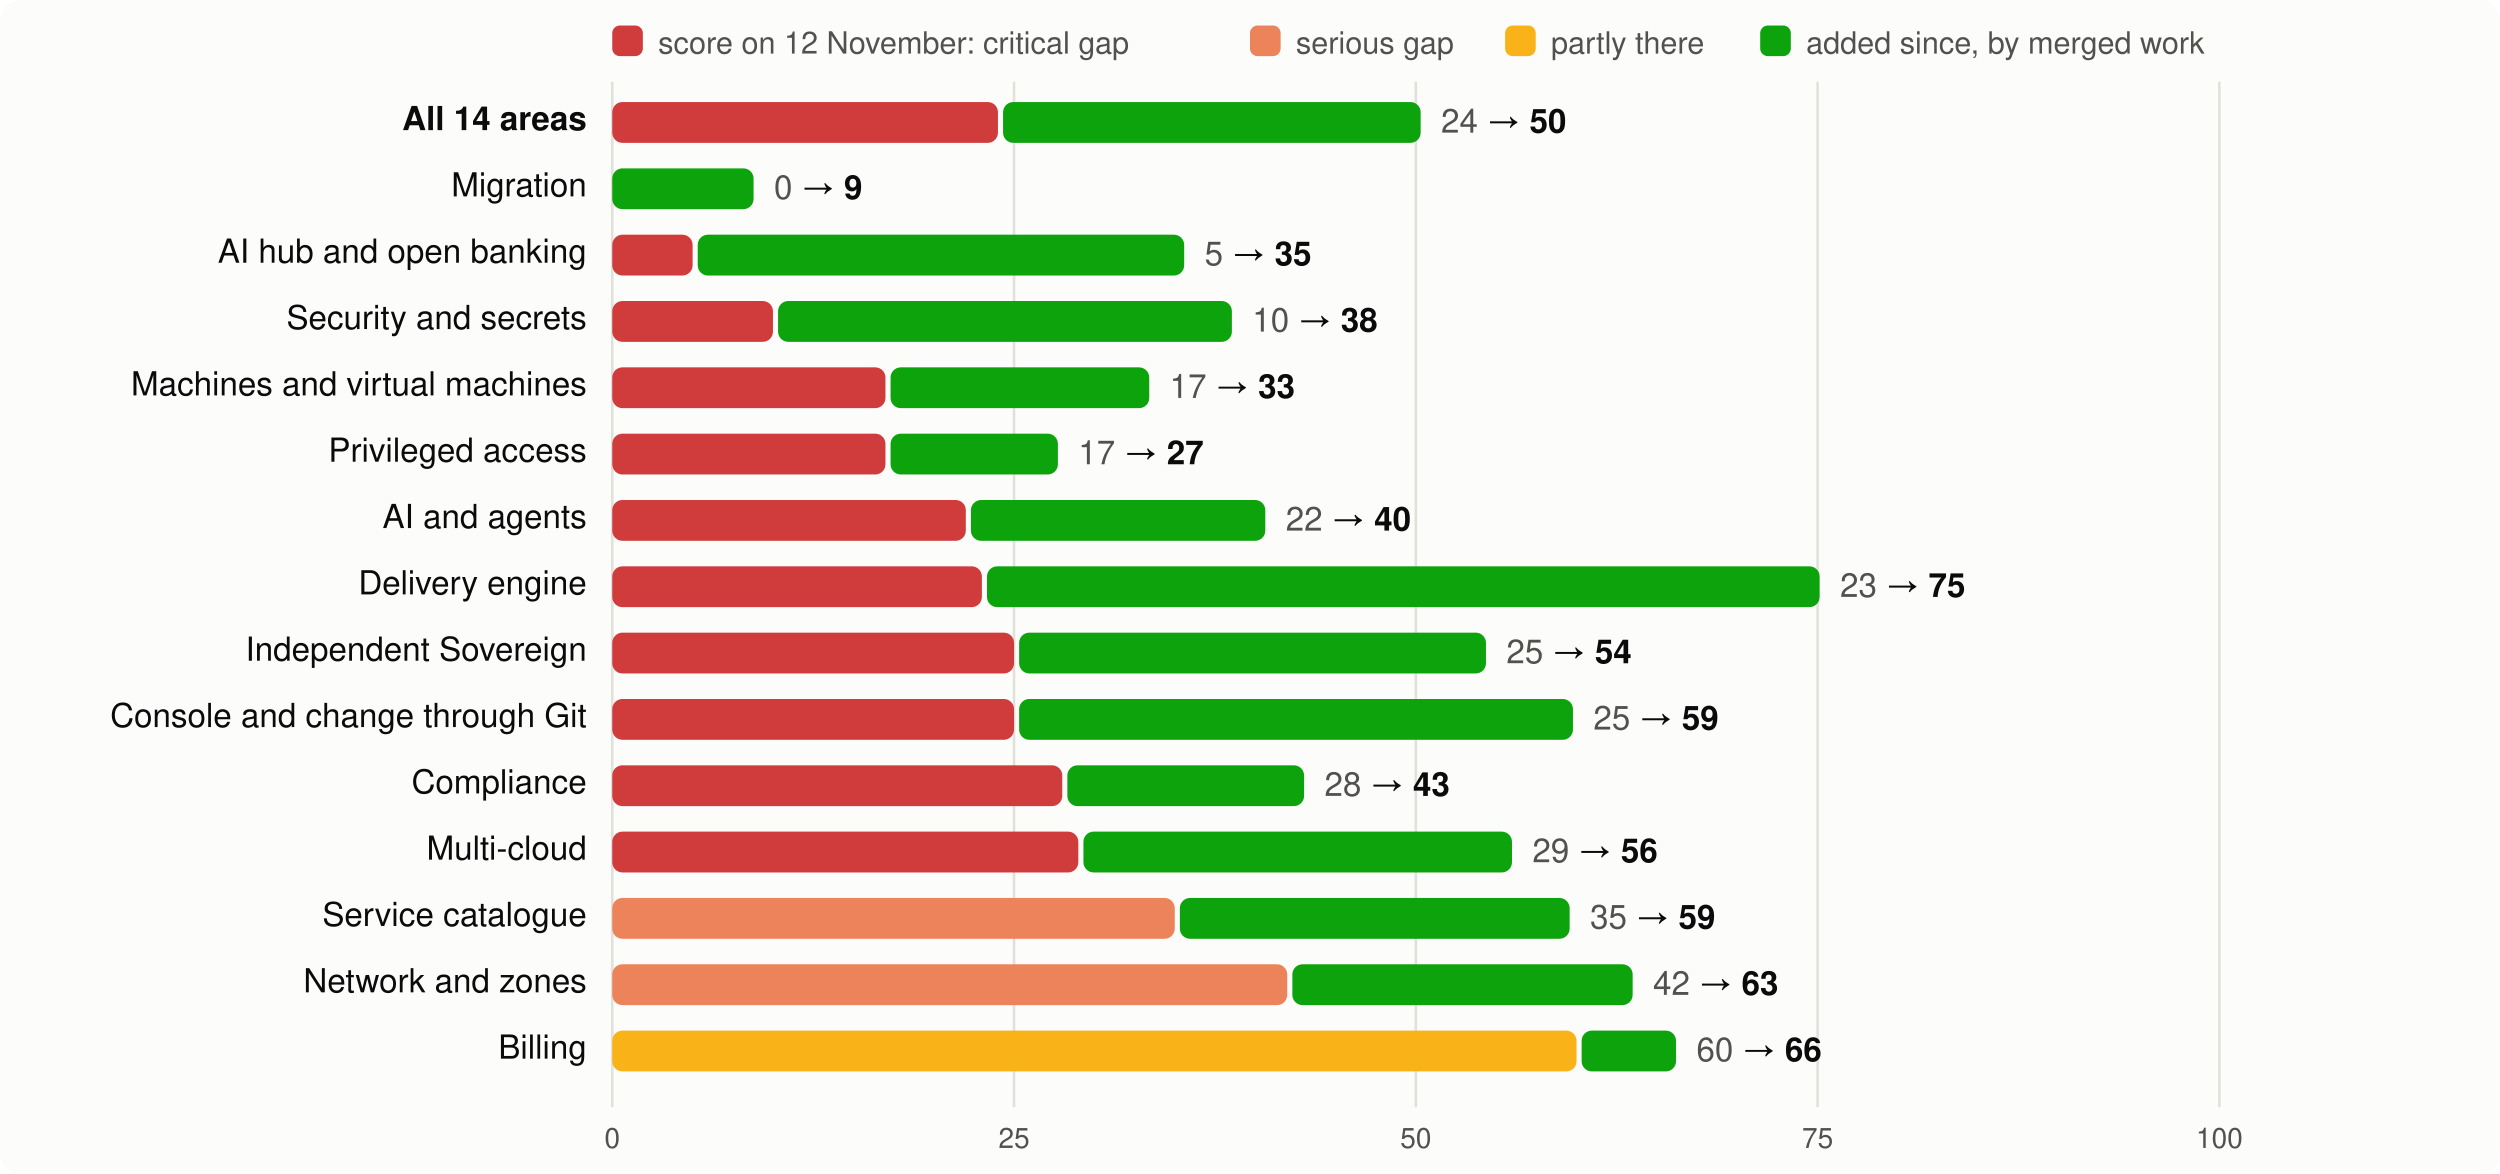
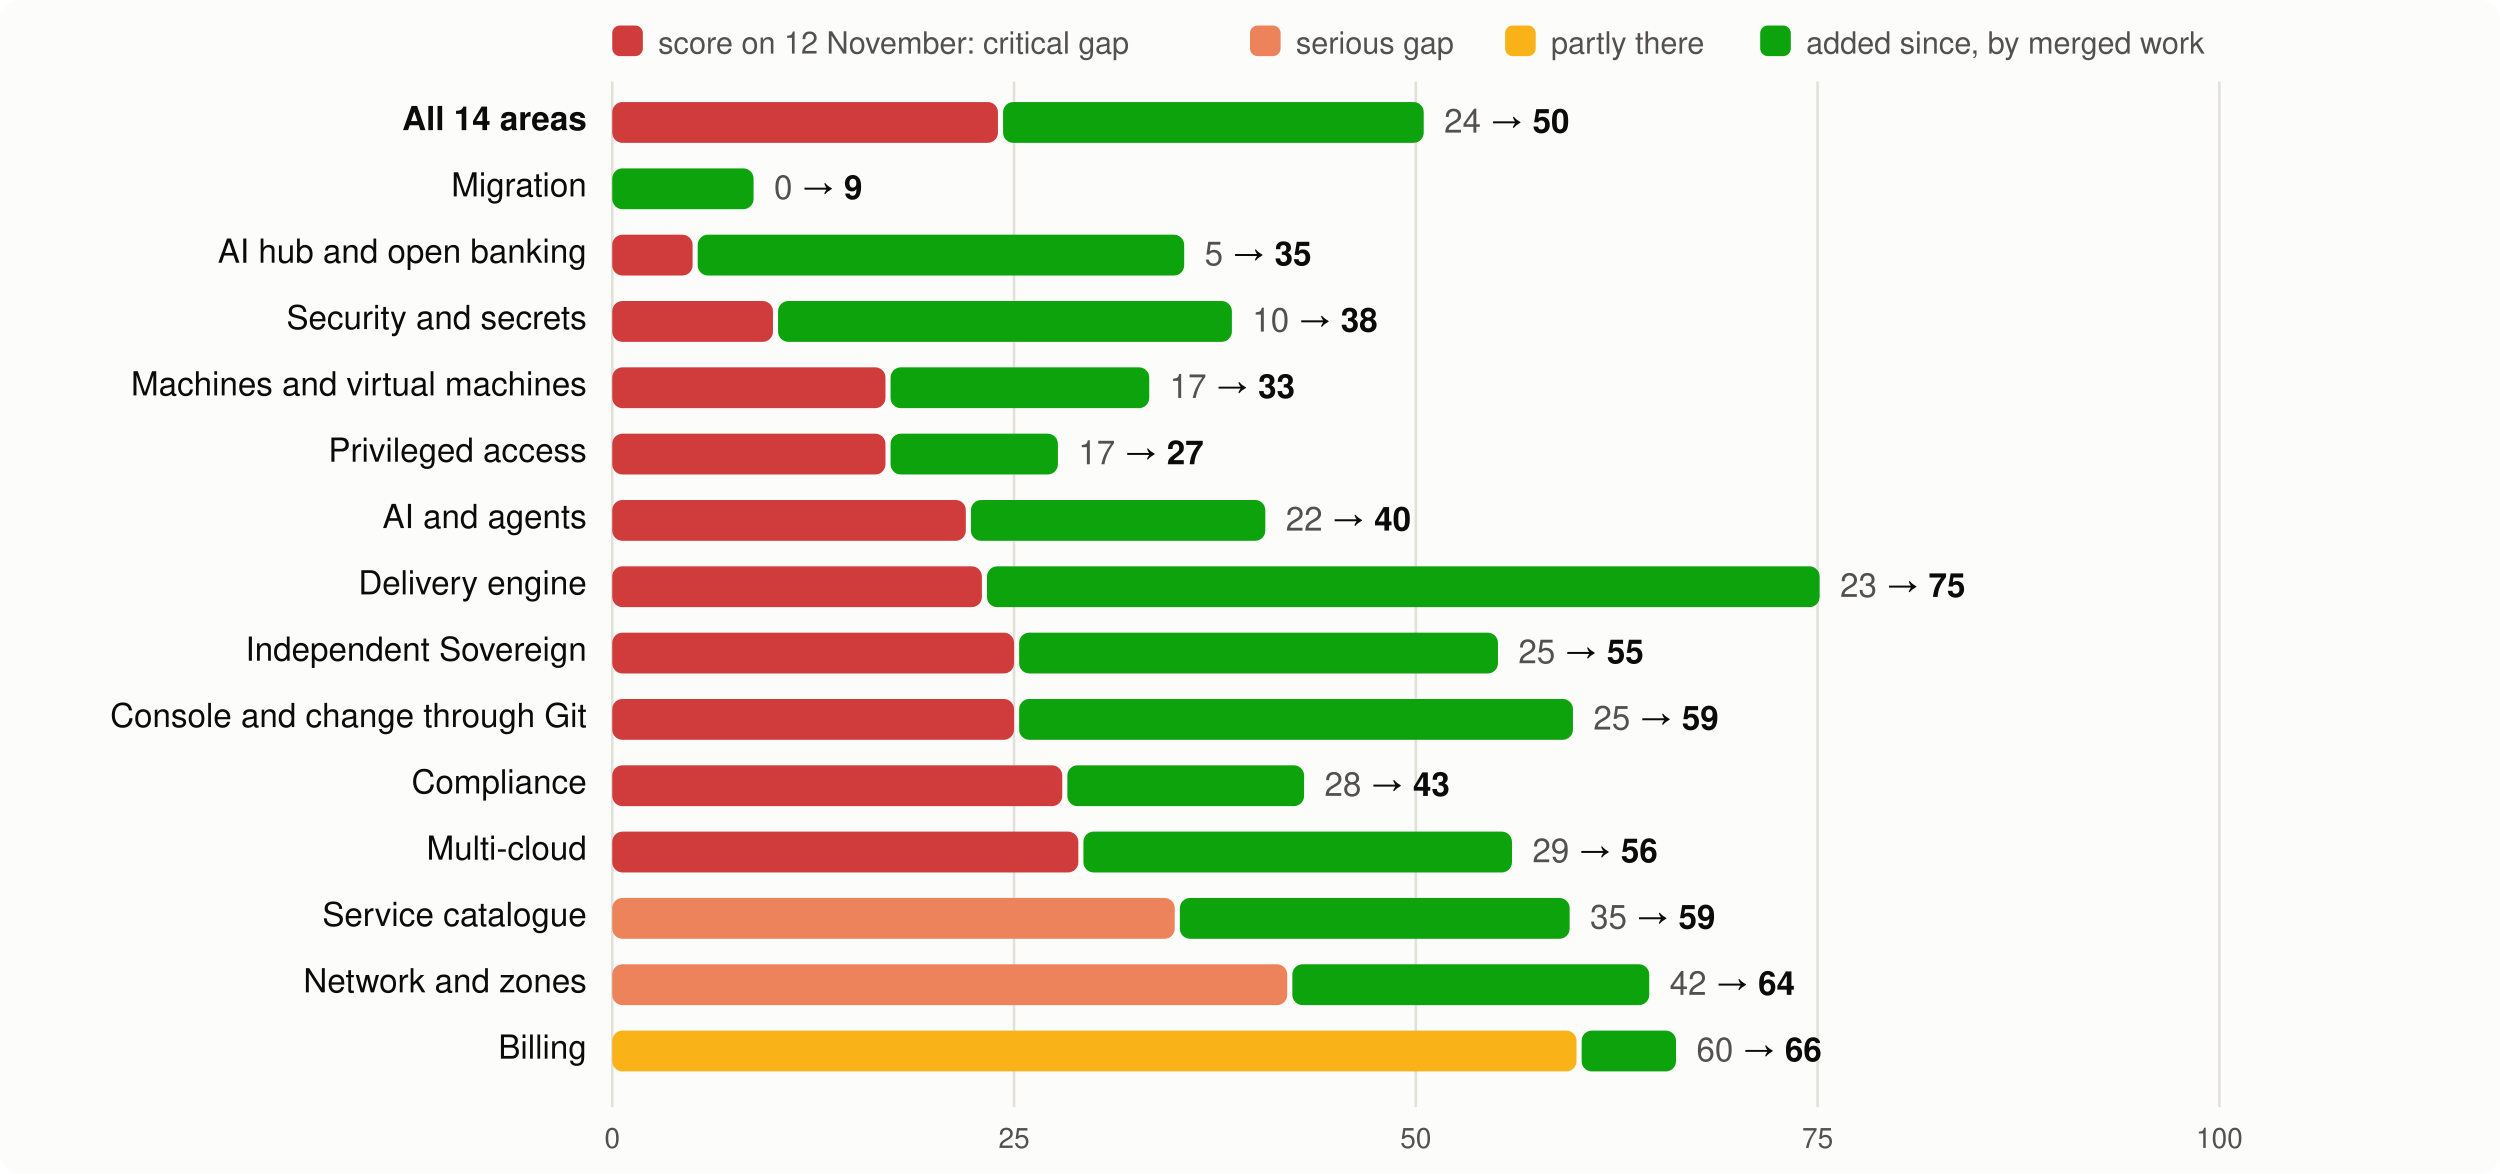
<svg xmlns="http://www.w3.org/2000/svg" viewBox="0 0 980 460" width="980" height="460" font-family="system-ui,-apple-system,Segoe UI,Helvetica,Arial,sans-serif" font-size="13">
  <rect width="980" height="460" rx="8" fill="#fcfcfb" />
  <rect x="240" y="10" width="12" height="12" rx="3" fill="#d03b3b" />
  <text x="258" y="21" fill="#52514e" font-size="12">score on 12 November: critical gap</text>
  <rect x="490" y="10" width="12" height="12" rx="3" fill="#ec835a" />
  <text x="508" y="21" fill="#52514e" font-size="12">serious gap</text>
  <rect x="590" y="10" width="12" height="12" rx="3" fill="#fab219" />
  <text x="608" y="21" fill="#52514e" font-size="12">partly there</text>
  <rect x="690" y="10" width="12" height="12" rx="3" fill="#0ca30c" />
  <text x="708" y="21" fill="#52514e" font-size="12">added since, by merged work</text>
  <line x1="240.0" x2="240.0" y1="32" y2="434" stroke="#e1e0d9" />
  <text x="240.0" y="450" text-anchor="middle" fill="#52514e" font-size="11">0</text>
  <line x1="397.5" x2="397.5" y1="32" y2="434" stroke="#e1e0d9" />
  <text x="397.5" y="450" text-anchor="middle" fill="#52514e" font-size="11">25</text>
  <line x1="555.0" x2="555.0" y1="32" y2="434" stroke="#e1e0d9" />
  <text x="555.0" y="450" text-anchor="middle" fill="#52514e" font-size="11">50</text>
  <line x1="712.5" x2="712.5" y1="32" y2="434" stroke="#e1e0d9" />
  <text x="712.5" y="450" text-anchor="middle" fill="#52514e" font-size="11">75</text>
  <line x1="870.0" x2="870.0" y1="32" y2="434" stroke="#e1e0d9" />
  <text x="870.0" y="450" text-anchor="middle" fill="#52514e" font-size="11">100</text>
  <text x="230" y="51" text-anchor="end" fill="#0b0b0b" font-weight="600">All 14 areas</text>
  <rect x="240" y="40" width="151.2" height="16" rx="4" fill="#d03b3b" />
-   <rect x="393.2" y="40" width="163.7" height="16" rx="4" fill="#0ca30c" />
-   <text x="564.9" y="52" fill="#0b0b0b">
+   <rect x="393.2" y="40" width="164.9" height="16" rx="4" fill="#0ca30c" />
+   <text x="566.1" y="52" fill="#0b0b0b">
    <tspan fill="#52514e">24</tspan> → <tspan font-weight="600">50</tspan>
  </text>
  <text x="230" y="77" text-anchor="end" fill="#0b0b0b" font-weight="400">Migration</text>
  <rect x="240.0" y="66" width="55.4" height="16" rx="4" fill="#0ca30c" />
  <text x="303.4" y="78" fill="#0b0b0b">
    <tspan fill="#52514e">0</tspan> → <tspan font-weight="600">9</tspan>
  </text>
  <text x="230" y="103" text-anchor="end" fill="#0b0b0b" font-weight="400">AI hub and open banking</text>
  <rect x="240" y="92" width="31.5" height="16" rx="4" fill="#d03b3b" />
  <rect x="273.5" y="92" width="190.7" height="16" rx="4" fill="#0ca30c" />
  <text x="472.2" y="104" fill="#0b0b0b">
    <tspan fill="#52514e">5</tspan> → <tspan font-weight="600">35</tspan>
  </text>
  <text x="230" y="129" text-anchor="end" fill="#0b0b0b" font-weight="400">Security and secrets</text>
  <rect x="240" y="118" width="63.0" height="16" rx="4" fill="#d03b3b" />
  <rect x="305.0" y="118" width="177.9" height="16" rx="4" fill="#0ca30c" />
  <text x="490.9" y="130" fill="#0b0b0b">
    <tspan fill="#52514e">10</tspan> → <tspan font-weight="600">38</tspan>
  </text>
  <text x="230" y="155" text-anchor="end" fill="#0b0b0b" font-weight="400">Machines and virtual machines</text>
  <rect x="240" y="144" width="107.1" height="16" rx="4" fill="#d03b3b" />
  <rect x="349.1" y="144" width="101.4" height="16" rx="4" fill="#0ca30c" />
  <text x="458.5" y="156" fill="#0b0b0b">
    <tspan fill="#52514e">17</tspan> → <tspan font-weight="600">33</tspan>
  </text>
  <text x="230" y="181" text-anchor="end" fill="#0b0b0b" font-weight="400">Privileged access</text>
  <rect x="240" y="170" width="107.1" height="16" rx="4" fill="#d03b3b" />
  <rect x="349.1" y="170" width="65.6" height="16" rx="4" fill="#0ca30c" />
  <text x="422.7" y="182" fill="#0b0b0b">
    <tspan fill="#52514e">17</tspan> → <tspan font-weight="600">27</tspan>
  </text>
  <text x="230" y="207" text-anchor="end" fill="#0b0b0b" font-weight="400">AI and agents</text>
  <rect x="240" y="196" width="138.6" height="16" rx="4" fill="#d03b3b" />
  <rect x="380.6" y="196" width="115.4" height="16" rx="4" fill="#0ca30c" />
  <text x="504.0" y="208" fill="#0b0b0b">
    <tspan fill="#52514e">22</tspan> → <tspan font-weight="600">40</tspan>
  </text>
  <text x="230" y="233" text-anchor="end" fill="#0b0b0b" font-weight="400">Delivery engine</text>
  <rect x="240" y="222" width="144.9" height="16" rx="4" fill="#d03b3b" />
  <rect x="386.9" y="222" width="326.4" height="16" rx="4" fill="#0ca30c" />
  <text x="721.3" y="234" fill="#0b0b0b">
    <tspan fill="#52514e">23</tspan> → <tspan font-weight="600">75</tspan>
  </text>
  <text x="230" y="259" text-anchor="end" fill="#0b0b0b" font-weight="400">Independent Sovereign</text>
  <rect x="240" y="248" width="157.5" height="16" rx="4" fill="#d03b3b" />
-   <rect x="399.5" y="248" width="183.0" height="16" rx="4" fill="#0ca30c" />
-   <text x="590.5" y="260" fill="#0b0b0b">
-     <tspan fill="#52514e">25</tspan> → <tspan font-weight="600">54</tspan>
+   <rect x="399.5" y="248" width="187.7" height="16" rx="4" fill="#0ca30c" />
+   <text x="595.2" y="260" fill="#0b0b0b">
+     <tspan fill="#52514e">25</tspan> → <tspan font-weight="600">55</tspan>
  </text>
  <text x="230" y="285" text-anchor="end" fill="#0b0b0b" font-weight="400">Console and change through Git</text>
  <rect x="240" y="274" width="157.5" height="16" rx="4" fill="#d03b3b" />
  <rect x="399.5" y="274" width="217.1" height="16" rx="4" fill="#0ca30c" />
  <text x="624.6" y="286" fill="#0b0b0b">
    <tspan fill="#52514e">25</tspan> → <tspan font-weight="600">59</tspan>
  </text>
  <text x="230" y="311" text-anchor="end" fill="#0b0b0b" font-weight="400">Compliance</text>
  <rect x="240" y="300" width="176.4" height="16" rx="4" fill="#d03b3b" />
  <rect x="418.4" y="300" width="92.8" height="16" rx="4" fill="#0ca30c" />
  <text x="519.2" y="312" fill="#0b0b0b">
    <tspan fill="#52514e">28</tspan> → <tspan font-weight="600">43</tspan>
  </text>
  <text x="230" y="337" text-anchor="end" fill="#0b0b0b" font-weight="400">Multi-cloud</text>
  <rect x="240" y="326" width="182.7" height="16" rx="4" fill="#d03b3b" />
  <rect x="424.7" y="326" width="168.0" height="16" rx="4" fill="#0ca30c" />
  <text x="600.7" y="338" fill="#0b0b0b">
    <tspan fill="#52514e">29</tspan> → <tspan font-weight="600">56</tspan>
  </text>
  <text x="230" y="363" text-anchor="end" fill="#0b0b0b" font-weight="400">Service catalogue</text>
  <rect x="240" y="352" width="220.5" height="16" rx="4" fill="#ec835a" />
  <rect x="462.5" y="352" width="152.8" height="16" rx="4" fill="#0ca30c" />
  <text x="623.3" y="364" fill="#0b0b0b">
    <tspan fill="#52514e">35</tspan> → <tspan font-weight="600">59</tspan>
  </text>
  <text x="230" y="389" text-anchor="end" fill="#0b0b0b" font-weight="400">Network and zones</text>
  <rect x="240" y="378" width="264.6" height="16" rx="4" fill="#ec835a" />
-   <rect x="506.6" y="378" width="133.4" height="16" rx="4" fill="#0ca30c" />
-   <text x="648.0" y="390" fill="#0b0b0b">
-     <tspan fill="#52514e">42</tspan> → <tspan font-weight="600">63</tspan>
+   <rect x="506.6" y="378" width="139.9" height="16" rx="4" fill="#0ca30c" />
+   <text x="654.5" y="390" fill="#0b0b0b">
+     <tspan fill="#52514e">42</tspan> → <tspan font-weight="600">64</tspan>
  </text>
  <text x="230" y="415" text-anchor="end" fill="#0b0b0b" font-weight="400">Billing</text>
  <rect x="240" y="404" width="378.0" height="16" rx="4" fill="#fab219" />
  <rect x="620.0" y="404" width="37.0" height="16" rx="4" fill="#0ca30c" />
  <text x="665.0" y="416" fill="#0b0b0b">
    <tspan fill="#52514e">60</tspan> → <tspan font-weight="600">66</tspan>
  </text>
</svg>
